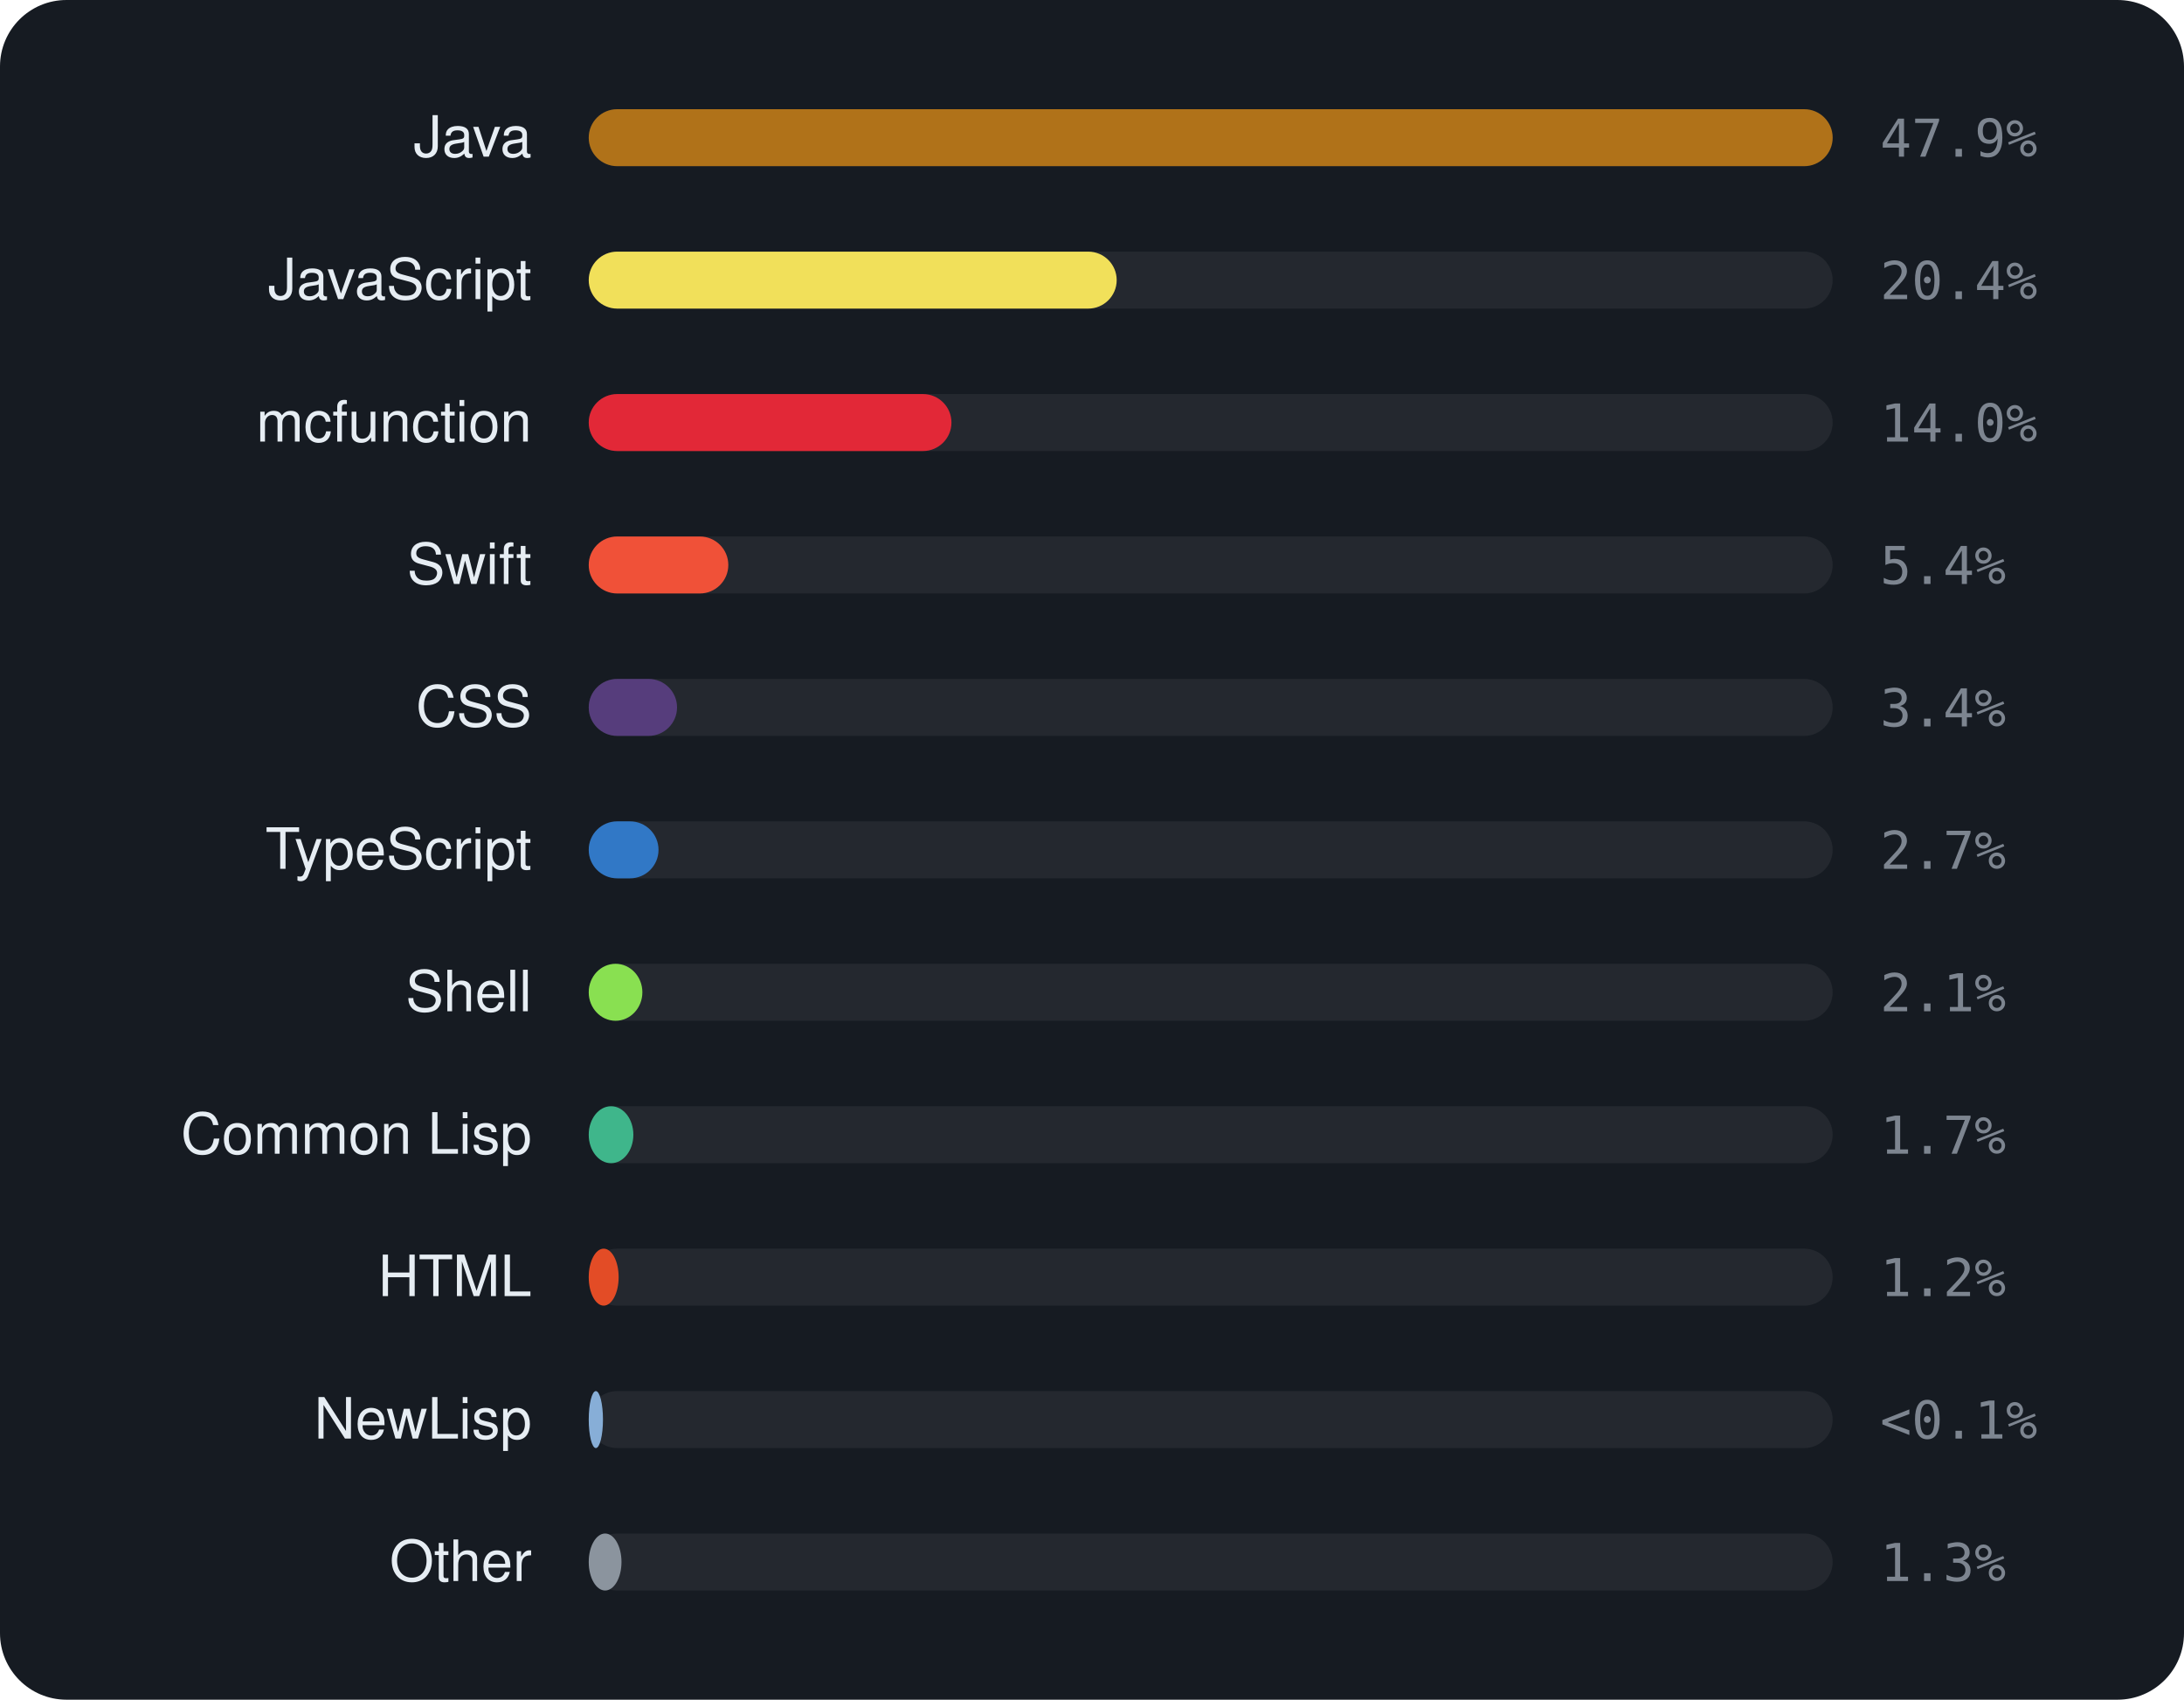
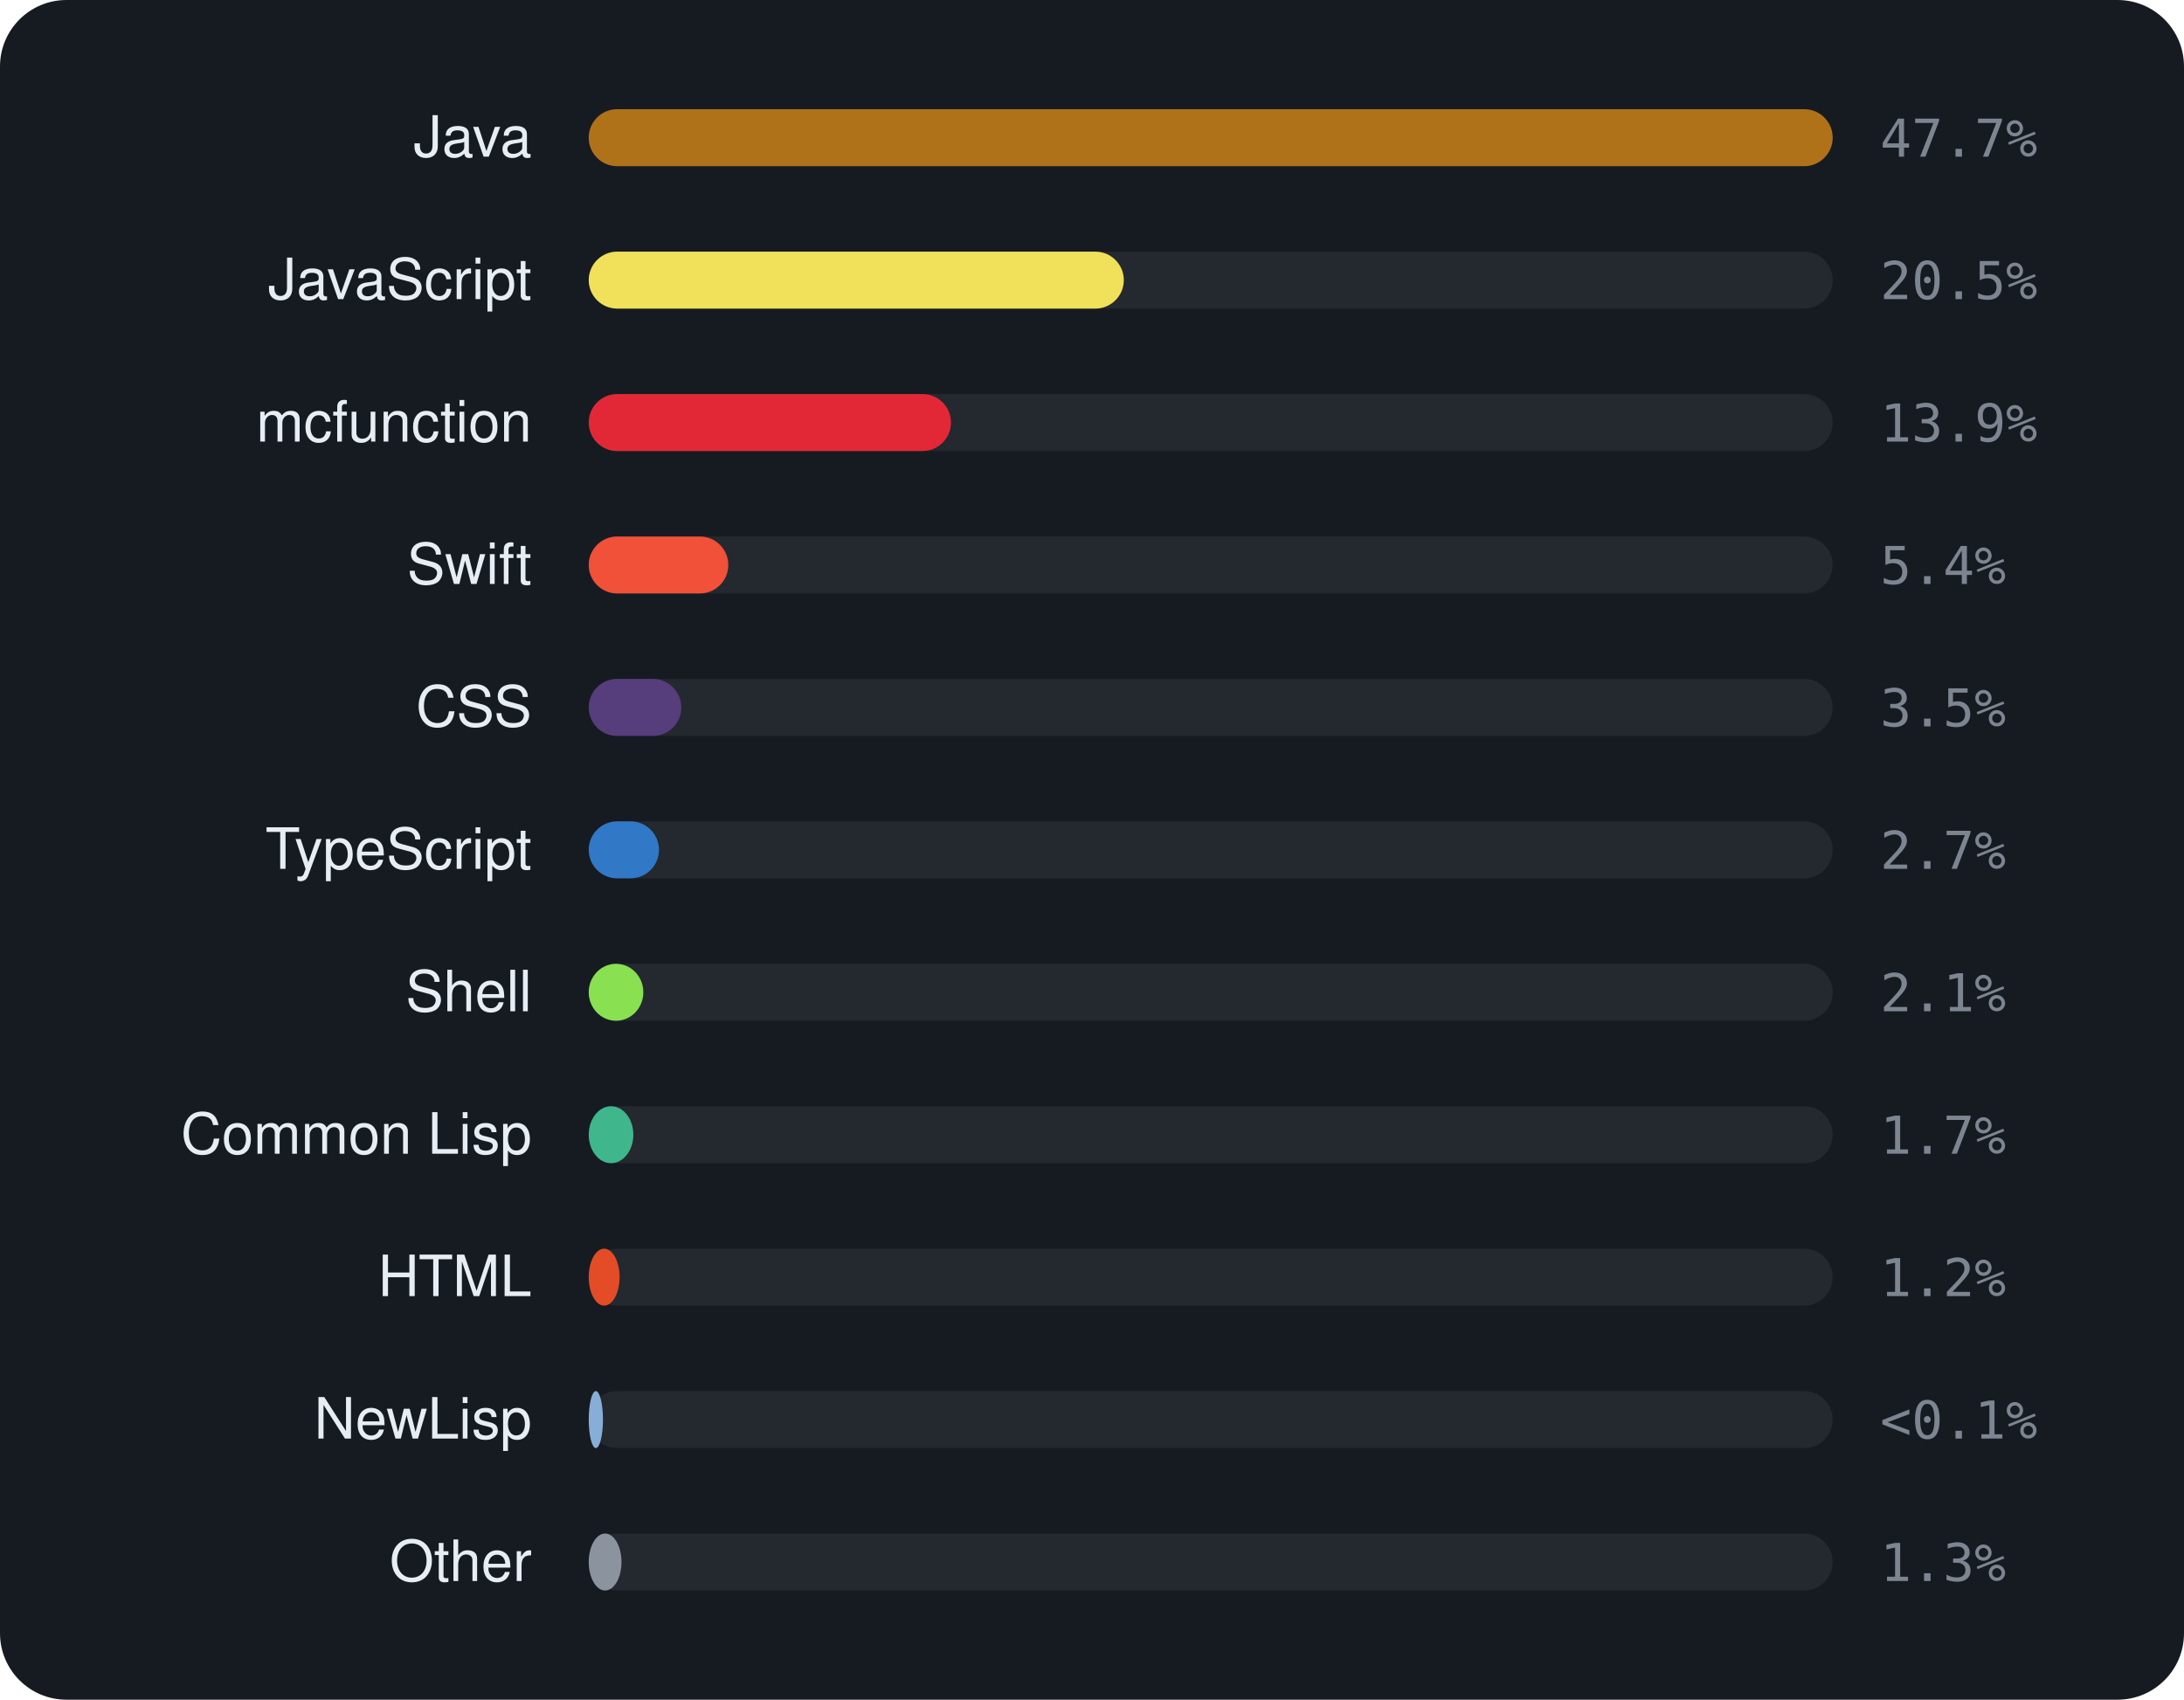
<svg xmlns="http://www.w3.org/2000/svg" viewBox="0 0 460 358" width="460" height="358" font-family="-apple-system,BlinkMacSystemFont,'Segoe UI',Helvetica,Arial,sans-serif">
  <rect width="460" height="358" rx="14" fill="#161b22" />
  <text x="112" y="33" text-anchor="end" font-size="12" fill="#e6edf3">Java</text>
  <rect x="124" y="23" width="262" height="12" rx="6" fill="rgba(255,255,255,0.06)" />
  <rect x="124" y="23" width="262.0" height="12" rx="6" fill="#b07219" />
-   <text x="396" y="33" font-size="11" font-family="monospace" fill="#7d8590">47.9%</text>
+   <text x="396" y="33" font-size="11" font-family="monospace" fill="#7d8590">47.7%</text>
  <text x="112" y="63" text-anchor="end" font-size="12" fill="#e6edf3">JavaScript</text>
  <rect x="124" y="53" width="262" height="12" rx="6" fill="rgba(255,255,255,0.06)" />
-   <rect x="124" y="53" width="111.2" height="12" rx="6" fill="#f1e05a" />
-   <text x="396" y="63" font-size="11" font-family="monospace" fill="#7d8590">20.4%</text>
+   <rect x="124" y="53" width="112.7" height="12" rx="6" fill="#f1e05a" />
+   <text x="396" y="63" font-size="11" font-family="monospace" fill="#7d8590">20.5%</text>
  <text x="112" y="93" text-anchor="end" font-size="12" fill="#e6edf3">mcfunction</text>
  <rect x="124" y="83" width="262" height="12" rx="6" fill="rgba(255,255,255,0.06)" />
-   <rect x="124" y="83" width="76.4" height="12" rx="6" fill="#E22837" />
-   <text x="396" y="93" font-size="11" font-family="monospace" fill="#7d8590">14.0%</text>
+   <rect x="124" y="83" width="76.3" height="12" rx="6" fill="#E22837" />
+   <text x="396" y="93" font-size="11" font-family="monospace" fill="#7d8590">13.9%</text>
  <text x="112" y="123" text-anchor="end" font-size="12" fill="#e6edf3">Swift</text>
  <rect x="124" y="113" width="262" height="12" rx="6" fill="rgba(255,255,255,0.06)" />
  <rect x="124" y="113" width="29.4" height="12" rx="6" fill="#F05138" />
  <text x="396" y="123" font-size="11" font-family="monospace" fill="#7d8590">5.4%</text>
  <text x="112" y="153" text-anchor="end" font-size="12" fill="#e6edf3">CSS</text>
  <rect x="124" y="143" width="262" height="12" rx="6" fill="rgba(255,255,255,0.06)" />
-   <rect x="124" y="143" width="18.6" height="12" rx="6" fill="#563d7c" />
-   <text x="396" y="153" font-size="11" font-family="monospace" fill="#7d8590">3.4%</text>
+   <rect x="124" y="143" width="19.5" height="12" rx="6" fill="#563d7c" />
+   <text x="396" y="153" font-size="11" font-family="monospace" fill="#7d8590">3.5%</text>
  <text x="112" y="183" text-anchor="end" font-size="12" fill="#e6edf3">TypeScript</text>
  <rect x="124" y="173" width="262" height="12" rx="6" fill="rgba(255,255,255,0.06)" />
-   <rect x="124" y="173" width="14.7" height="12" rx="6" fill="#3178c6" />
+   <rect x="124" y="173" width="14.8" height="12" rx="6" fill="#3178c6" />
  <text x="396" y="183" font-size="11" font-family="monospace" fill="#7d8590">2.7%</text>
  <text x="112" y="213" text-anchor="end" font-size="12" fill="#e6edf3">Shell</text>
  <rect x="124" y="203" width="262" height="12" rx="6" fill="rgba(255,255,255,0.06)" />
-   <rect x="124" y="203" width="11.3" height="12" rx="6" fill="#89e051" />
+   <rect x="124" y="203" width="11.5" height="12" rx="6" fill="#89e051" />
  <text x="396" y="213" font-size="11" font-family="monospace" fill="#7d8590">2.1%</text>
  <text x="112" y="243" text-anchor="end" font-size="12" fill="#e6edf3">Common Lisp</text>
  <rect x="124" y="233" width="262" height="12" rx="6" fill="rgba(255,255,255,0.06)" />
  <rect x="124" y="233" width="9.4" height="12" rx="6" fill="#3fb68b" />
  <text x="396" y="243" font-size="11" font-family="monospace" fill="#7d8590">1.7%</text>
  <text x="112" y="273" text-anchor="end" font-size="12" fill="#e6edf3">HTML</text>
  <rect x="124" y="263" width="262" height="12" rx="6" fill="rgba(255,255,255,0.06)" />
-   <rect x="124" y="263" width="6.3" height="12" rx="6" fill="#e34c26" />
+   <rect x="124" y="263" width="6.5" height="12" rx="6" fill="#e34c26" />
  <text x="396" y="273" font-size="11" font-family="monospace" fill="#7d8590">1.2%</text>
  <text x="112" y="303" text-anchor="end" font-size="12" fill="#e6edf3">NewLisp</text>
  <rect x="124" y="293" width="262" height="12" rx="6" fill="rgba(255,255,255,0.06)" />
  <rect x="124" y="293" width="3.0" height="12" rx="6" fill="#87AED7" />
  <text x="396" y="303" font-size="11" font-family="monospace" fill="#7d8590">&lt;0.1%</text>
  <text x="112" y="333" text-anchor="end" font-size="12" fill="#e6edf3">Other</text>
  <rect x="124" y="323" width="262" height="12" rx="6" fill="rgba(255,255,255,0.06)" />
  <rect x="124" y="323" width="6.9" height="12" rx="6" fill="#8b949e" />
  <text x="396" y="333" font-size="11" font-family="monospace" fill="#7d8590">1.3%</text>
</svg>
